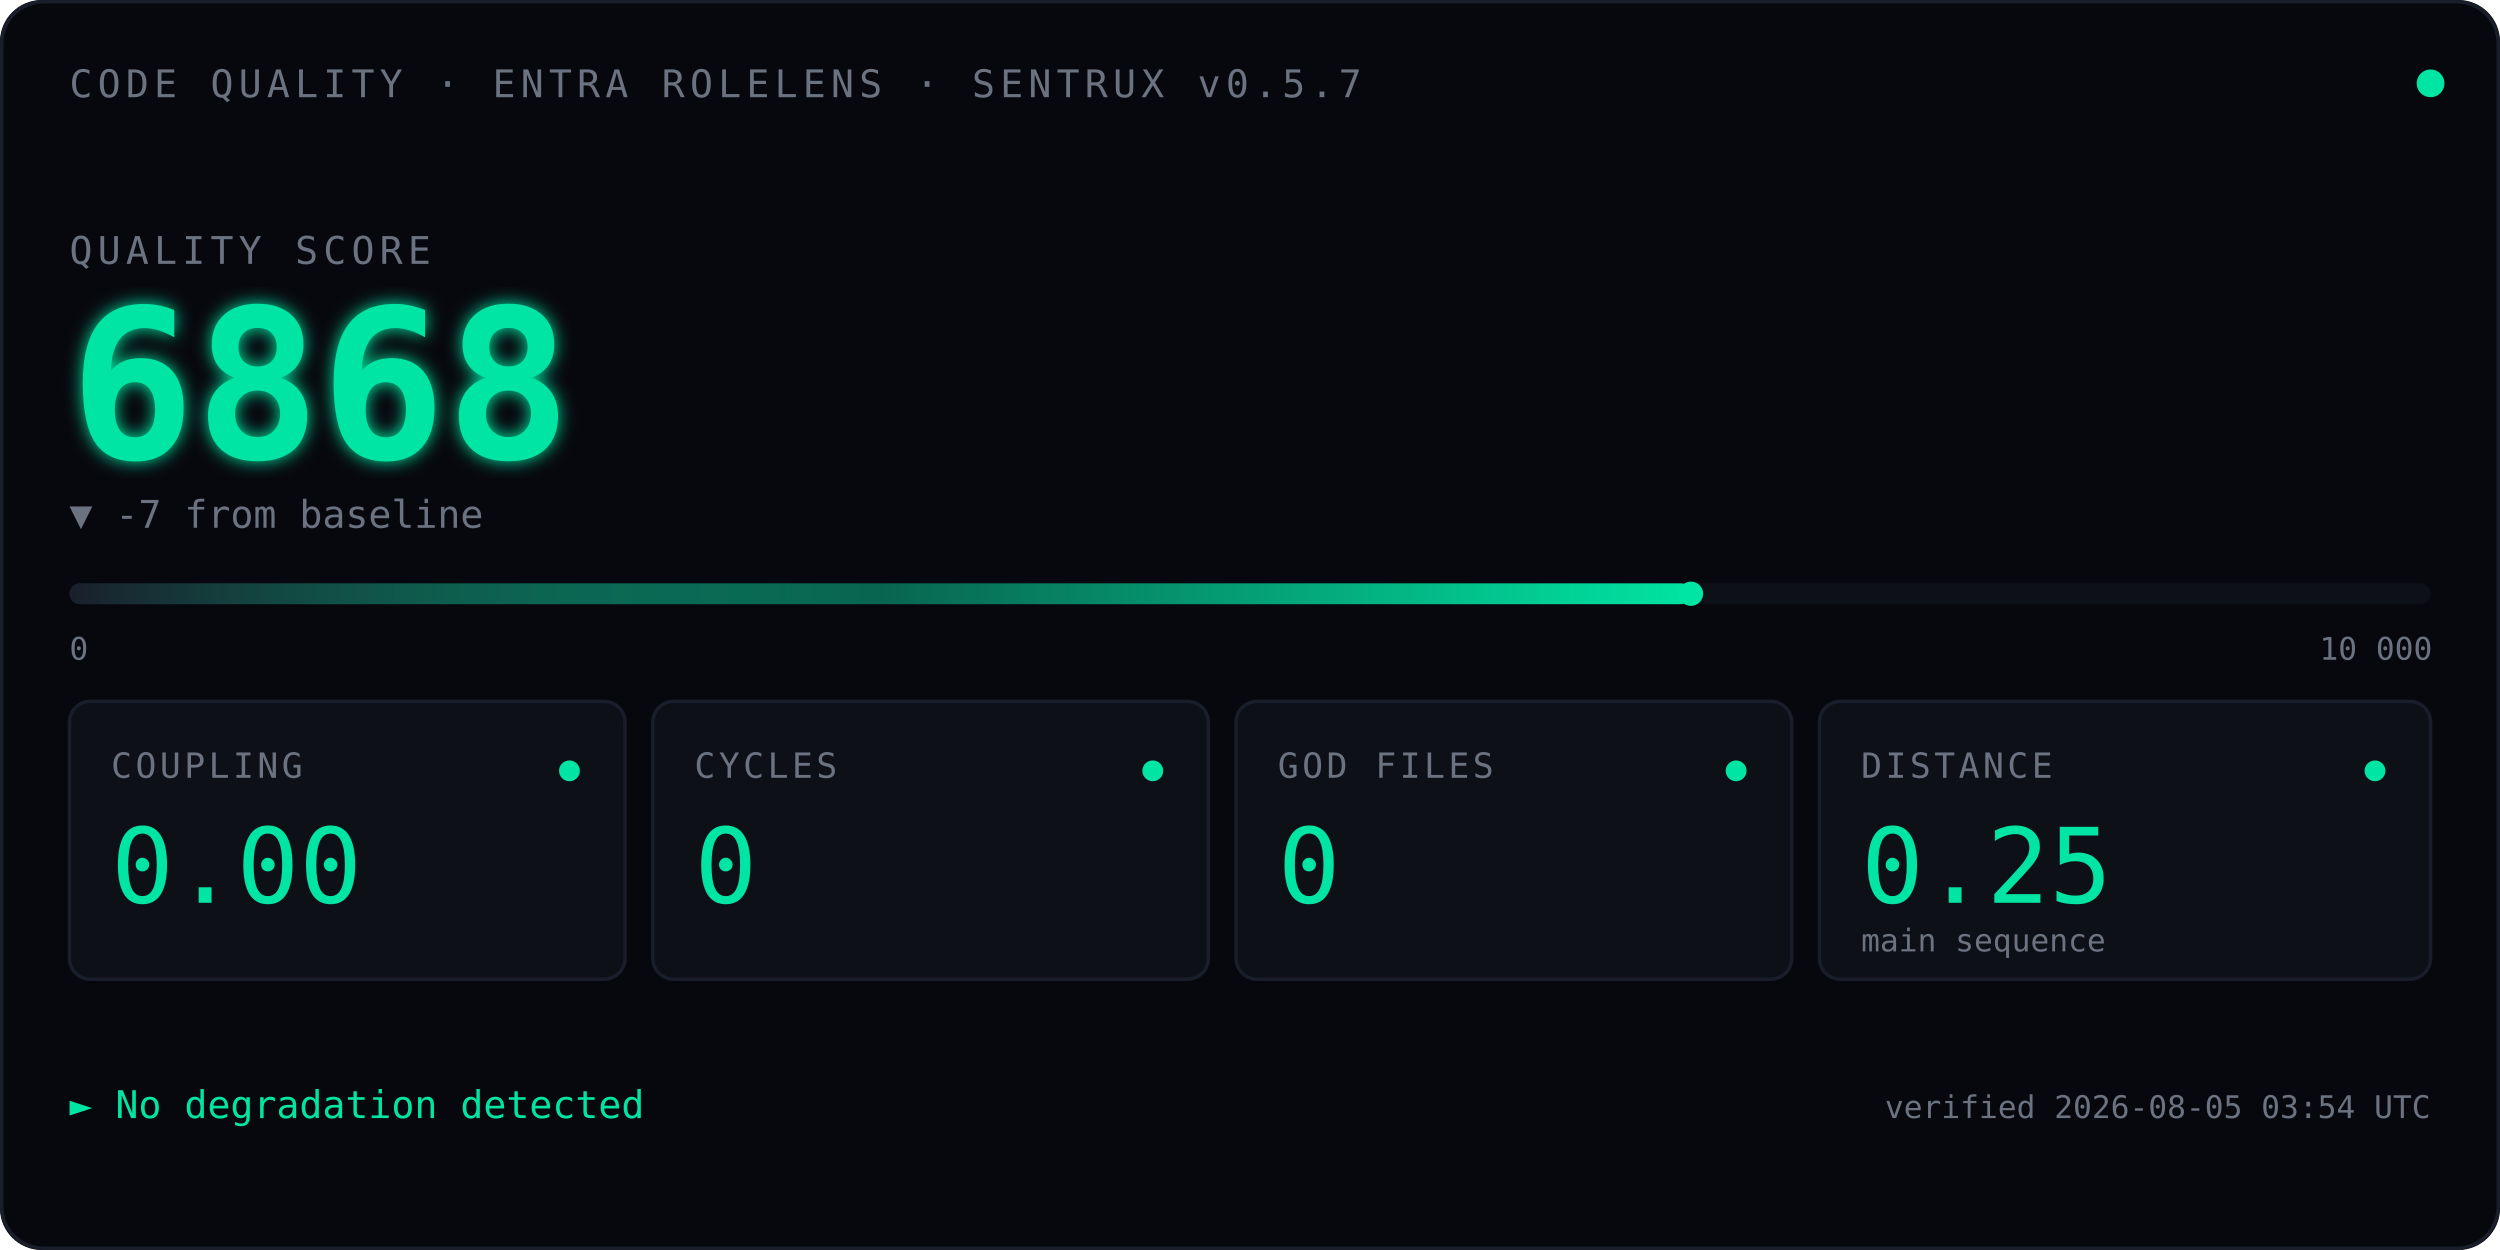
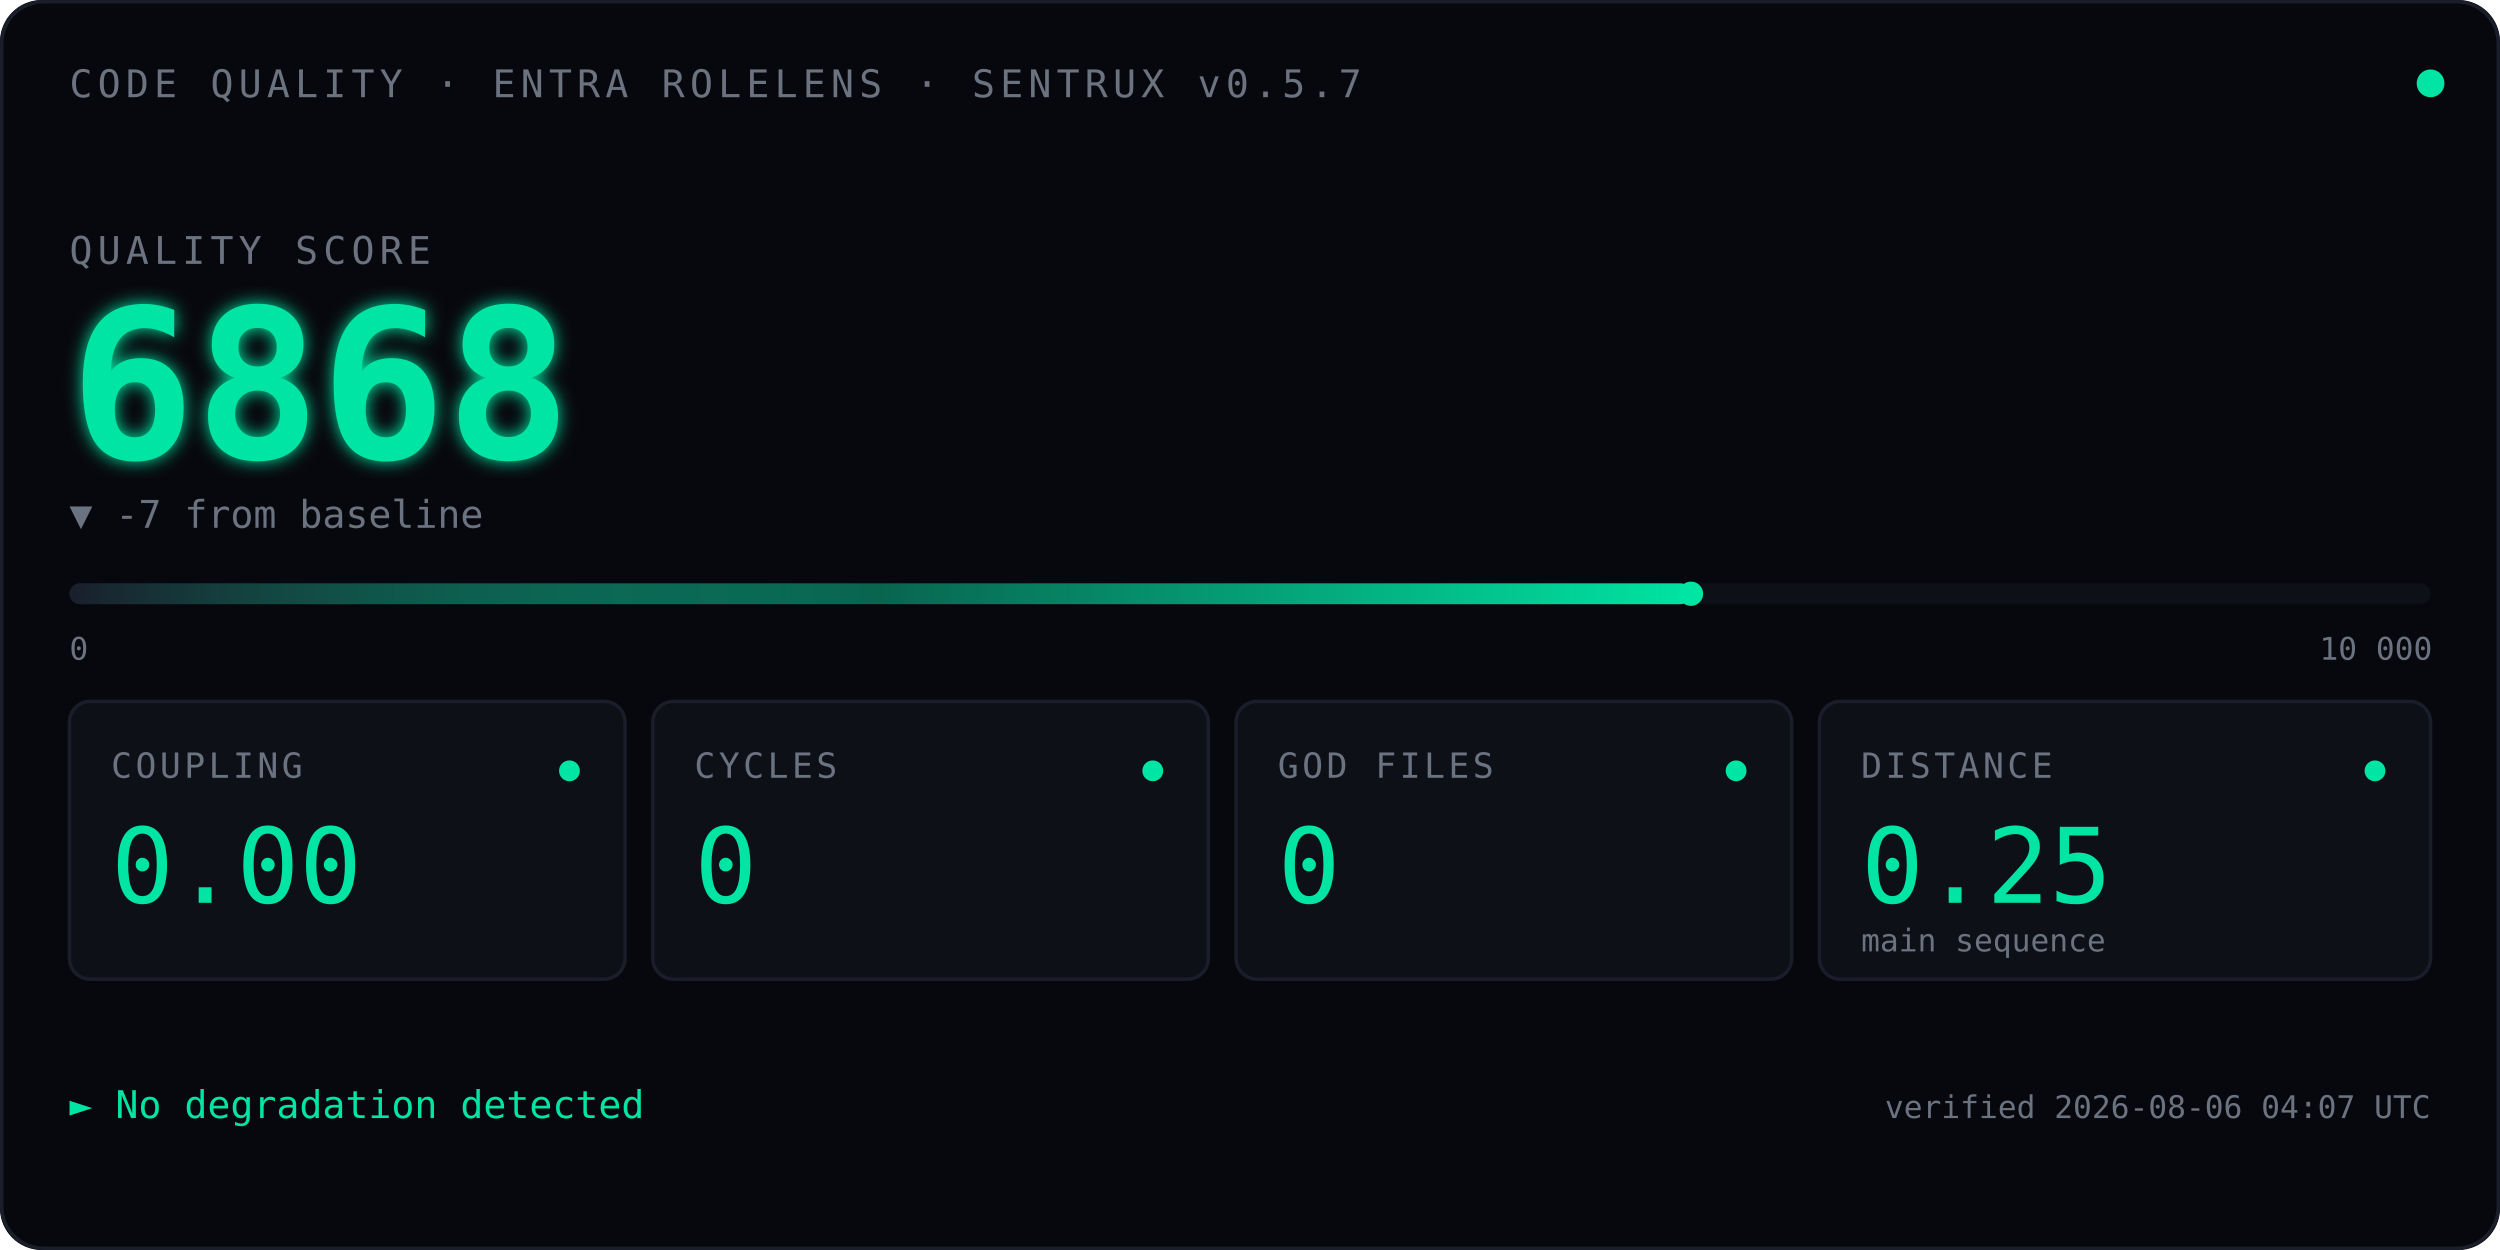
<svg xmlns="http://www.w3.org/2000/svg" viewBox="0 0 720 360" font-family="ui-monospace, 'SF Mono', Menlo, Consolas, monospace">
  <defs>
    <linearGradient id="qbar" x1="0" x2="1" y1="0" y2="0">
      <stop offset="0" stop-color="#1A1D2A" />
      <stop offset="0.5" stop-color="#00E5A3" stop-opacity="0.4" />
      <stop offset="1" stop-color="#00E5A3" />
    </linearGradient>
    <filter id="glow">
      <feGaussianBlur stdDeviation="2.5" result="blur" />
      <feMerge>
        <feMergeNode in="blur" />
        <feMergeNode in="SourceGraphic" />
      </feMerge>
    </filter>
    <linearGradient id="kitt-beam" x1="0" x2="1" y1="0" y2="0">
      <stop offset="0%" stop-color="#00E5A3" stop-opacity="0" />
      <stop offset="25%" stop-color="#00E5A3" stop-opacity="0.55" />
      <stop offset="50%" stop-color="#ffffff" stop-opacity="1" />
      <stop offset="75%" stop-color="#00E5A3" stop-opacity="0.55" />
      <stop offset="100%" stop-color="#00E5A3" stop-opacity="0" />
    </linearGradient>
    <clipPath id="bar-clip">
      <rect x="20" y="164" width="680" height="14" />
    </clipPath>
  </defs>
  <rect width="720" height="360" fill="#07080D" rx="12" />
  <rect x="0.5" y="0.5" width="719" height="359" fill="none" stroke="#1A1D2A" stroke-width="1" rx="12" />
  <text x="20" y="28" font-size="11" fill="#6B7280" letter-spacing="1.5">CODE QUALITY · ENTRA ROLELENS · SENTRUX v0.5.7</text>
  <circle cx="700" cy="24" r="4" fill="#00E5A3">
    <animate attributeName="opacity" values="1;0.35;1" dur="2.4s" repeatCount="indefinite" />
  </circle>
  <text x="20" y="76" font-size="11" fill="#6B7280" letter-spacing="1.5">QUALITY SCORE</text>
  <text x="20" y="132" font-size="60" font-weight="600" fill="#00E5A3" filter="url(#glow)">
    6868
    <animate attributeName="opacity" values="0;1" dur="0.7s" fill="freeze" />
  </text>
  <text x="20" y="152" font-size="11" fill="#6B7280">▼ -7 from baseline</text>
  <rect x="20" y="168" width="680" height="6" fill="#0E1018" rx="3" />
  <rect x="20" y="168" width="467.0" height="6" fill="url(#qbar)" rx="3" />
  <rect x="-60" y="164" width="80" height="14" fill="url(#kitt-beam)" clip-path="url(#bar-clip)">
    <animate attributeName="x" values="-60;700;-60" dur="2.4s" repeatCount="indefinite" calcMode="linear" />
  </rect>
  <circle cx="487.0" cy="171" r="3.5" fill="#00E5A3" />
  <text x="20" y="190" font-size="9" fill="#6B7280">0</text>
  <text x="668" y="190" font-size="9" fill="#6B7280">10 000</text>
  <g transform="translate(20,202)">
    <rect width="160" height="80" fill="#0E1018" stroke="#1A1D2A" rx="6" />
    <text x="12" y="22" font-size="10" fill="#6B7280" letter-spacing="1">COUPLING</text>
    <text x="12" y="58" font-size="30" fill="#00E5A3" font-weight="500">0.00</text>
    <circle cx="144" cy="20" r="3" fill="#00E5A3" />
  </g>
  <g transform="translate(188,202)">
    <rect width="160" height="80" fill="#0E1018" stroke="#1A1D2A" rx="6" />
    <text x="12" y="22" font-size="10" fill="#6B7280" letter-spacing="1">CYCLES</text>
    <text x="12" y="58" font-size="30" fill="#00E5A3" font-weight="500">0</text>
    <circle cx="144" cy="20" r="3" fill="#00E5A3" />
  </g>
  <g transform="translate(356,202)">
    <rect width="160" height="80" fill="#0E1018" stroke="#1A1D2A" rx="6" />
    <text x="12" y="22" font-size="10" fill="#6B7280" letter-spacing="1">GOD FILES</text>
    <text x="12" y="58" font-size="30" fill="#00E5A3" font-weight="500">0</text>
    <circle cx="144" cy="20" r="3" fill="#00E5A3" />
  </g>
  <g transform="translate(524,202)">
    <rect width="176" height="80" fill="#0E1018" stroke="#1A1D2A" rx="6" />
    <text x="12" y="22" font-size="10" fill="#6B7280" letter-spacing="1">DISTANCE</text>
    <text x="12" y="58" font-size="30" fill="#00E5A3" font-weight="500">0.25</text>
    <text x="12" y="72" font-size="9" fill="#6B7280">main sequence</text>
    <circle cx="160" cy="20" r="3" fill="#00E5A3" />
  </g>
  <text x="20" y="322" font-size="11" fill="#00E5A3">► No degradation detected</text>
-   <text x="700" y="322" font-size="9" fill="#6B7280" text-anchor="end">verified 2026-08-05 03:54 UTC</text>
+   <text x="700" y="322" font-size="9" fill="#6B7280" text-anchor="end">verified 2026-08-06 04:07 UTC</text>
</svg>
